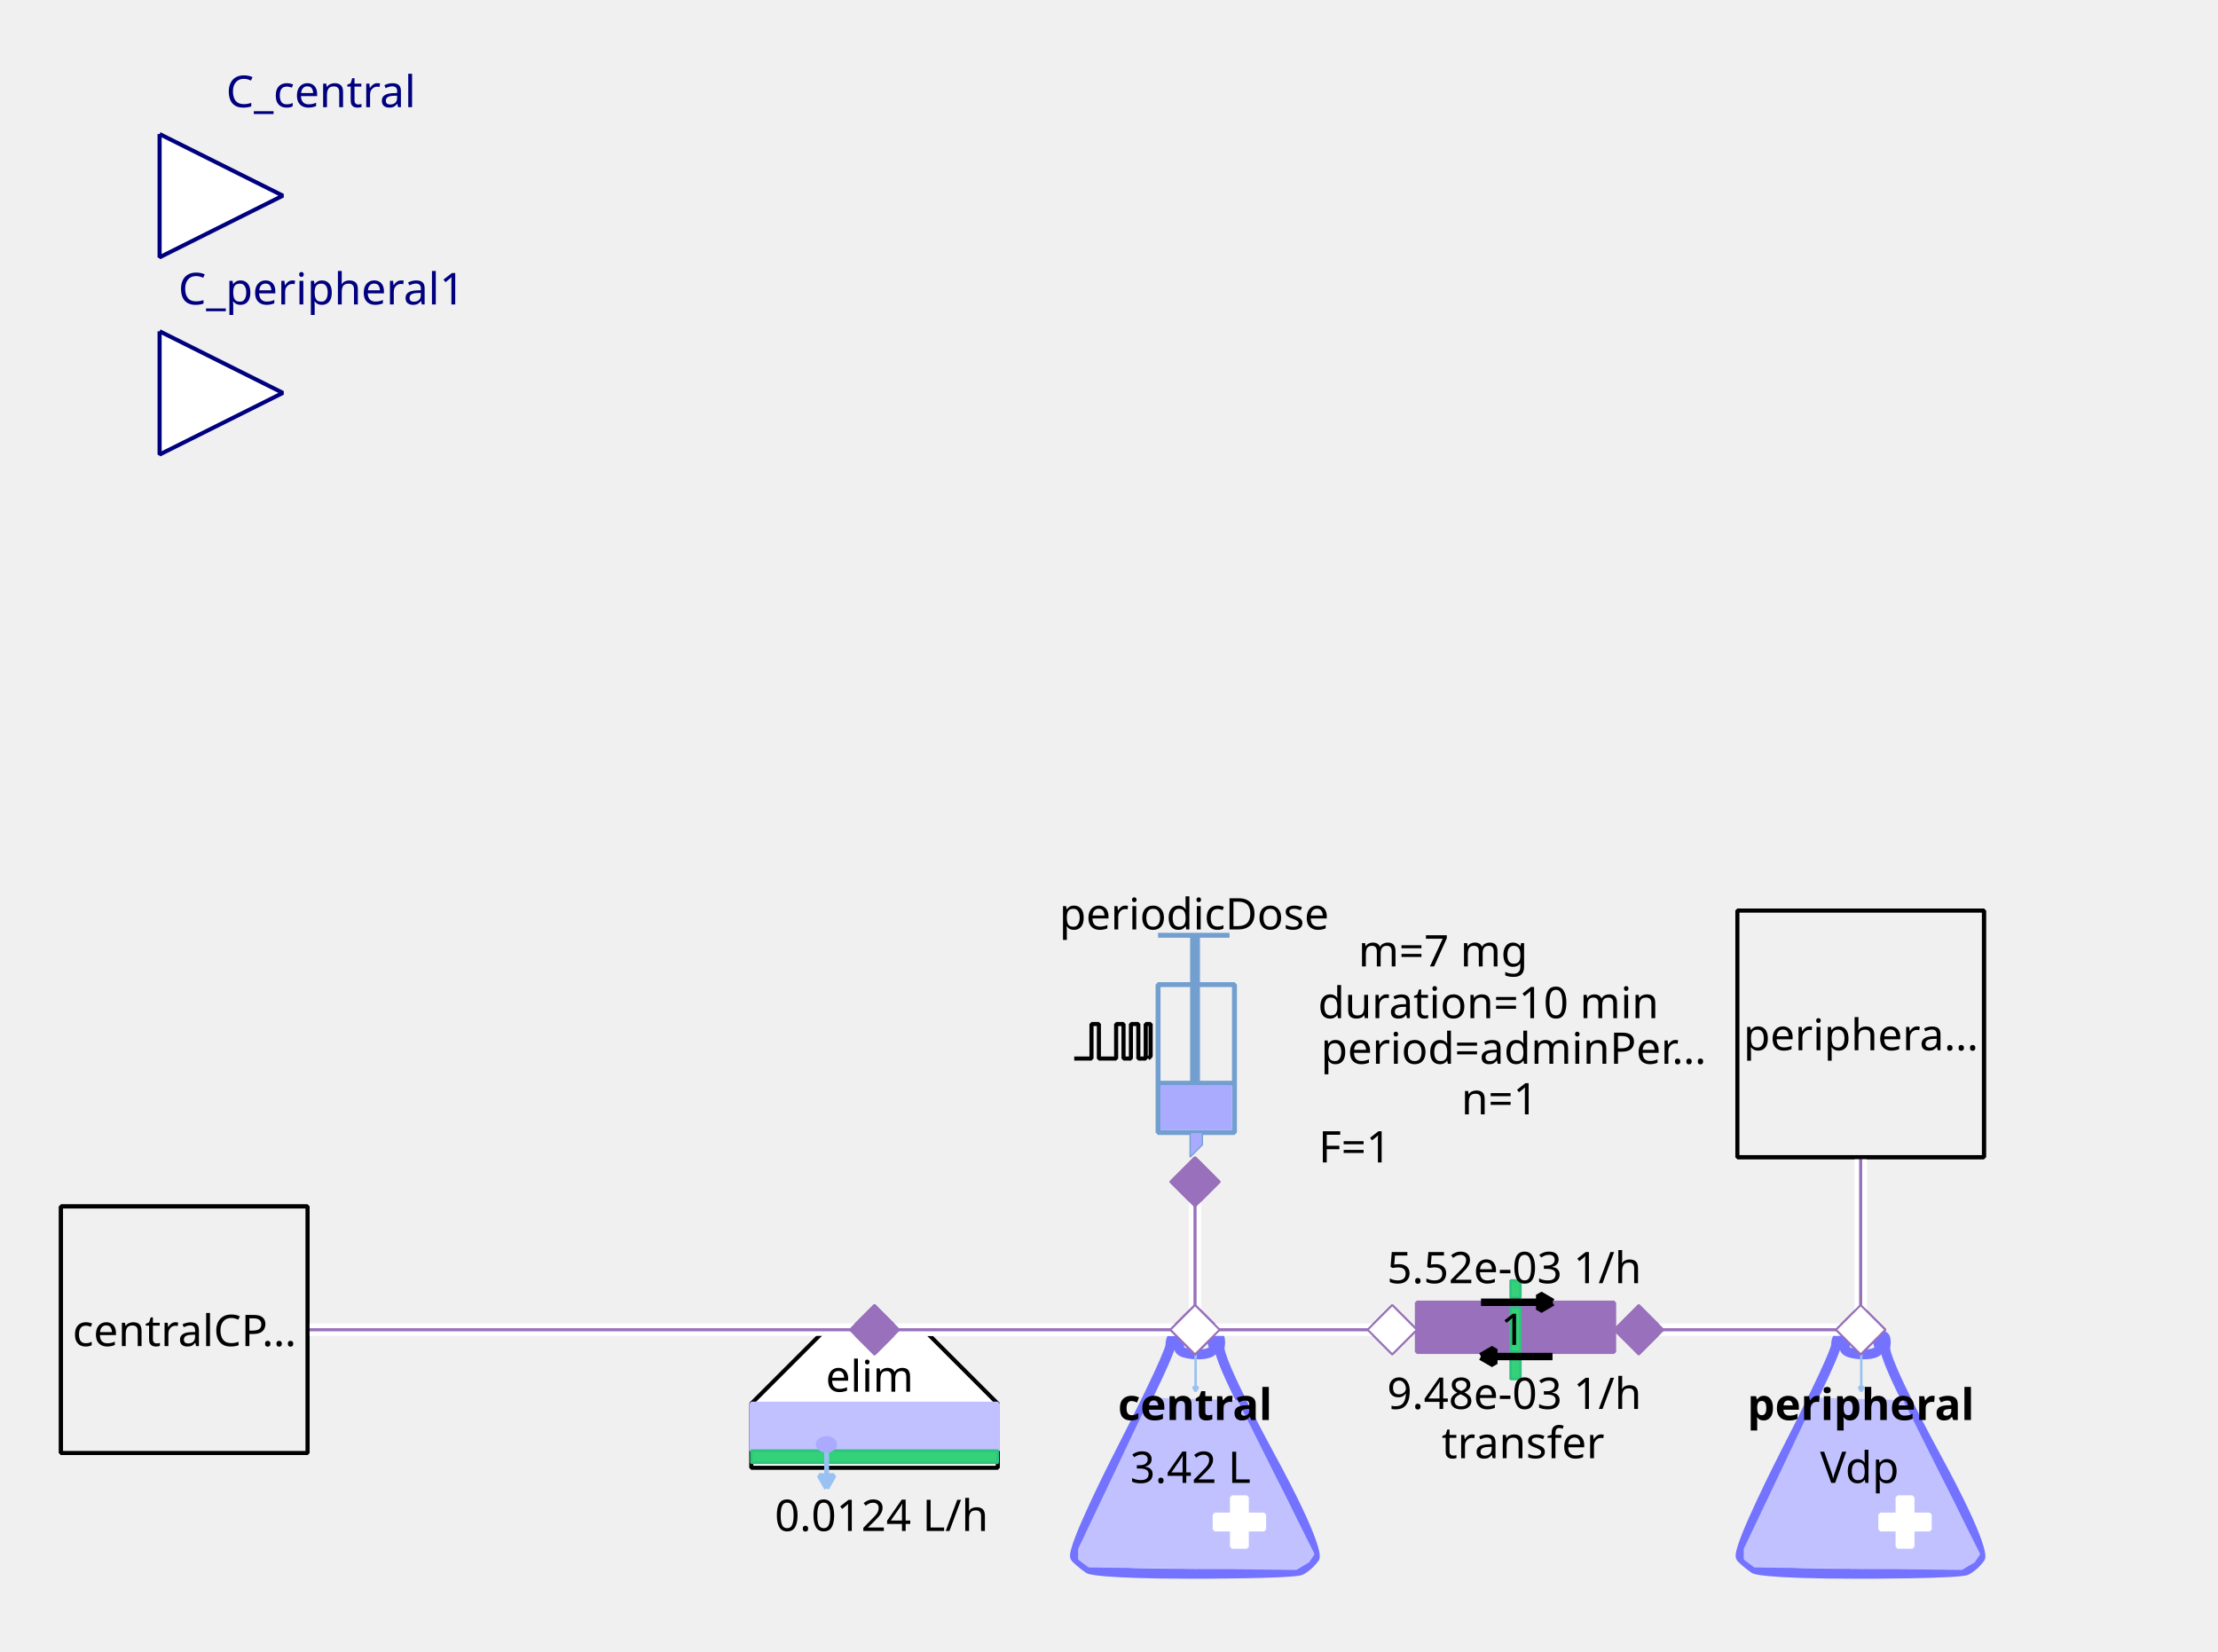
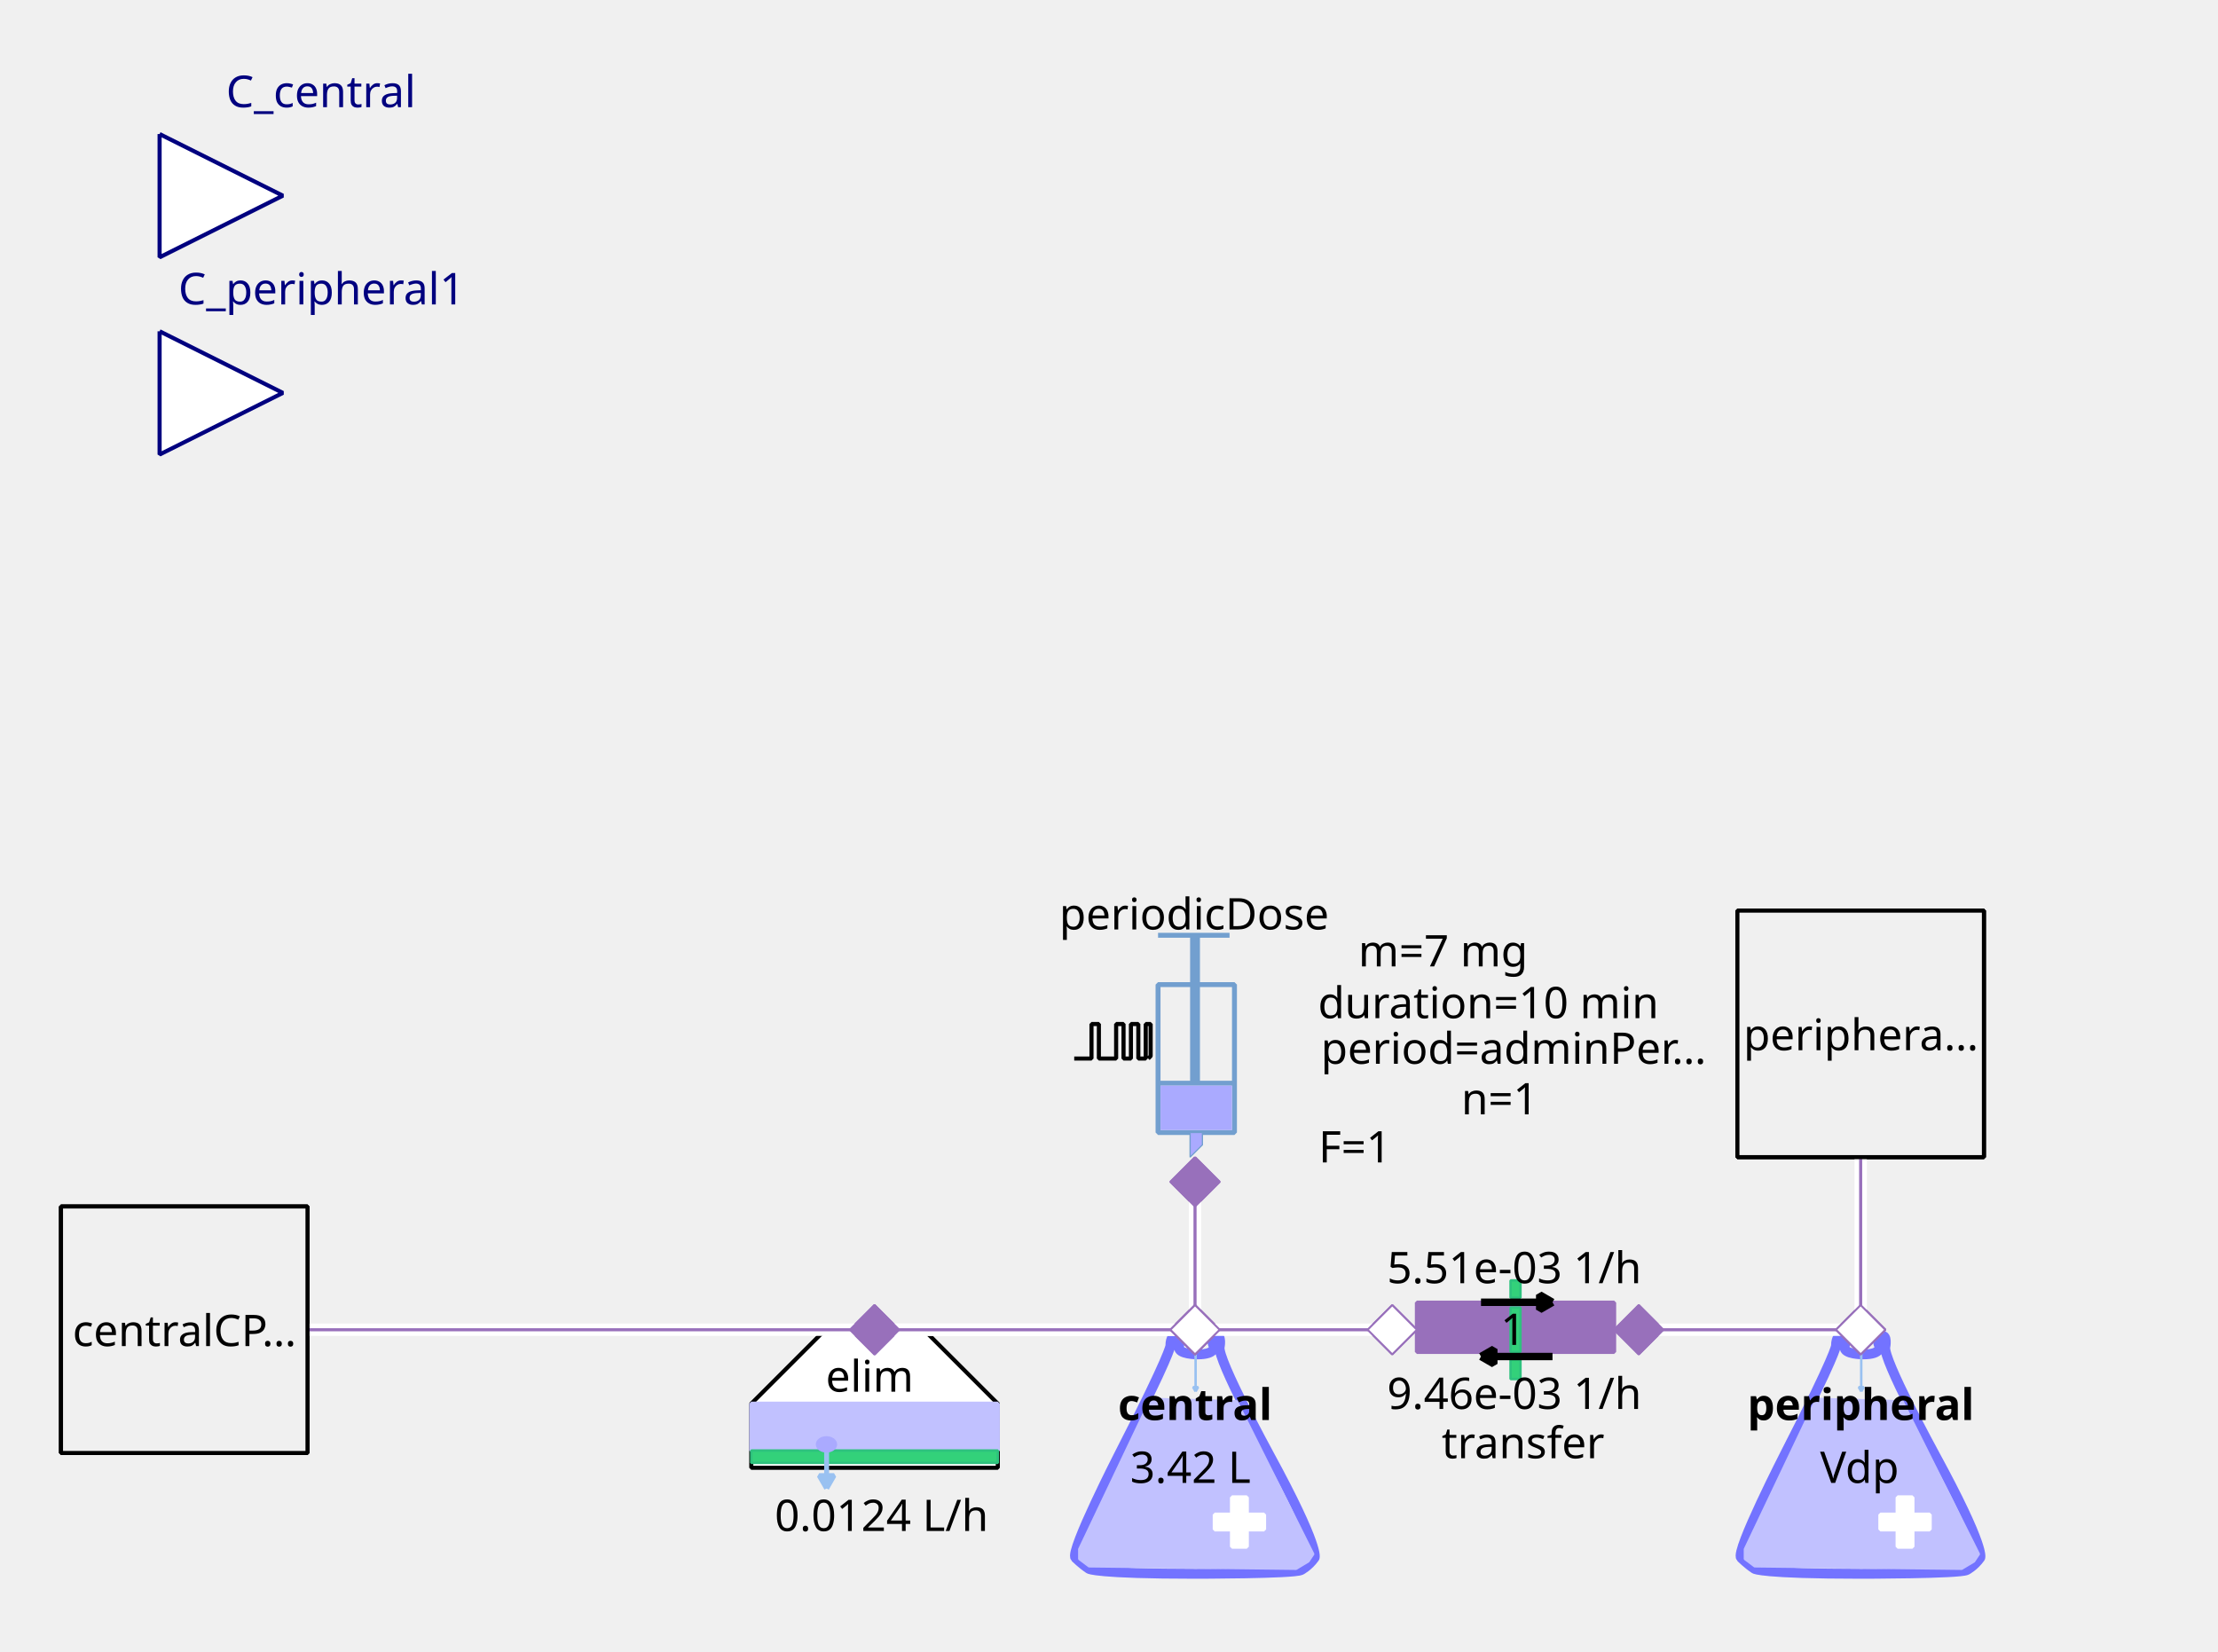
<svg xmlns="http://www.w3.org/2000/svg" width="143.581mm" height="106.892mm" viewBox="0 0 407 303" version="1.2" baseProfile="tiny">
  <defs>
</defs>
  <g fill="none" stroke="black" stroke-width="1" fill-rule="evenodd" stroke-linecap="square" stroke-linejoin="bevel">
    <g fill="none" stroke="#7373ff" stroke-opacity="1" stroke-width="8" stroke-linecap="butt" stroke-linejoin="miter" stroke-miterlimit="1" transform="matrix(0.22619,0,0,-0.22619,219.06,266.619)" font-family="Sans" font-size="10" font-weight="400" font-style="normal">
      <path vector-effect="none" fill-rule="evenodd" d="M-19,87 C-19,87 -19,80 -60,0 C-60,0 -101,-80 -96,-85 C-96,-85 -91,-90 -85,-94 C-85,-94 -79,-98 1,-98 C1,-98 81,-98 87,-95 C87,-95 93,-92 98,-85 C98,-85 103,-78 61,-1 C61,-1 19,76 21,86 C21,86 23,96 18,95 C18,95 13,94 16,87 C16,87 19,80 3,80 C3,80 -13,80 -12,86 C-12,86 -11,92 -12,94 C-12,94 -13,96 -16,95 C-16,95 -19,94 -19,87 " />
    </g>
    <g fill="#c1c1ff" fill-opacity="1" stroke="#c1c1ff" stroke-opacity="1" stroke-width="1.75" stroke-linecap="butt" stroke-linejoin="miter" stroke-miterlimit="1" transform="matrix(0.22619,0,0,-0.22619,219.06,272.5)" font-family="Sans" font-size="10" font-weight="400" font-style="normal">
      <path vector-effect="none" fill-rule="evenodd" d="M-35,70 L-93,-52 L-93,-60 L-85,-66 L83,-68 L93,-62 L97,-56 L35,68 L-35,70" />
    </g>
    <g fill="#ffffff" fill-opacity="1" stroke="#ffffff" stroke-opacity="1" stroke-width="1" stroke-linecap="butt" stroke-linejoin="miter" stroke-miterlimit="1" transform="matrix(0.22619,0,0,0.22619,227.429,279.286)" font-family="Sans" font-size="10" font-weight="400" font-style="normal">
      <rect vector-effect="non-scaling-stroke" x="-6" y="-20" width="12" height="40" />
    </g>
    <g fill="#ffffff" fill-opacity="1" stroke="#ffffff" stroke-opacity="1" stroke-width="1" stroke-linecap="butt" stroke-linejoin="miter" stroke-miterlimit="1" transform="matrix(0,0.22619,-0.22619,0,227.429,279.286)" font-family="Sans" font-size="10" font-weight="400" font-style="normal">
      <rect vector-effect="non-scaling-stroke" x="-6" y="-20" width="12" height="40" />
    </g>
    <g fill="none" stroke="#99c1f1" stroke-opacity="1" stroke-width="2" stroke-linecap="butt" stroke-linejoin="miter" stroke-miterlimit="1" transform="matrix(0.22619,0,0,-0.22619,219.392,251.697)" font-family="Sans" font-size="10" font-weight="400" font-style="normal">
      <path vector-effect="none" fill-rule="evenodd" d="M0,16 L0,-16" />
    </g>
    <g fill="#99c1f1" fill-opacity="1" stroke="#99c1f1" stroke-opacity="1" stroke-width="2" stroke-linecap="butt" stroke-linejoin="miter" stroke-miterlimit="1" transform="matrix(0.22619,0,0,-0.22619,219.392,251.697)" font-family="Sans" font-size="10" font-weight="400" font-style="normal">
      <path vector-effect="none" fill-rule="evenodd" d="M0,-16 L2,-12.536 L-2,-12.536 L0,-16" />
    </g>
    <g fill="none" stroke="#000000" stroke-opacity="1" stroke-width="1" stroke-linecap="butt" stroke-linejoin="miter" stroke-miterlimit="1" transform="matrix(1,0,0,1,219.286,257.571)" font-family="Noto Sans" font-size="8" font-weight="700" font-style="normal">
      <text fill="#000000" fill-opacity="1" stroke="none" xml:space="preserve" x="-14.141" y="3" font-family="Noto Sans" font-size="8" font-weight="700" font-style="normal">central</text>
    </g>
    <g fill="none" stroke="#000000" stroke-opacity="1" stroke-width="1" stroke-linecap="butt" stroke-linejoin="miter" stroke-miterlimit="1" transform="matrix(1,0,0,1,219.06,269.107)" font-family="Noto Sans" font-size="8" font-weight="400" font-style="normal">
      <text fill="#000000" fill-opacity="1" stroke="none" xml:space="preserve" x="-0.606" y="3" font-family="Noto Sans" font-size="8" font-weight="400" font-style="normal" text-anchor="middle">3.42 L</text>
    </g>
    <g fill="#ffffff" fill-opacity="1" stroke="#9870bb" stroke-opacity="1" stroke-width="8" stroke-linecap="butt" stroke-linejoin="miter" stroke-miterlimit="1" transform="matrix(0.0452381,0,0,-0.0452381,219.286,244)" font-family="Sans" font-size="10" font-weight="400" font-style="normal">
      <path vector-effect="none" fill-rule="evenodd" d="M-100,0 L0,100 L100,0 L0,-100 L-100,0" />
    </g>
    <g fill="#ffffff" fill-opacity="1" stroke="#000000" stroke-opacity="1" stroke-width="1" stroke-linecap="butt" stroke-linejoin="miter" stroke-miterlimit="1" transform="matrix(0.22619,0,0,-0.22619,160.476,266.619)" font-family="Sans" font-size="10" font-weight="400" font-style="normal">
      <path vector-effect="non-scaling-stroke" fill-rule="evenodd" d="M-40,100 L40,100 L100,40 L100,-12 L80,-12 L-76,-12 L-100,-12 L-100,40 L-100,40 L-40,100" />
    </g>
    <g fill="none" stroke="#000000" stroke-opacity="1" stroke-width="1" stroke-linecap="butt" stroke-linejoin="miter" stroke-miterlimit="1" transform="matrix(1,0,0,1,159.571,252.369)" font-family="Noto Sans" font-size="8" font-weight="400" font-style="normal">
      <text fill="#000000" fill-opacity="1" stroke="none" xml:space="preserve" x="-8.047" y="3" font-family="Noto Sans" font-size="8" font-weight="400" font-style="normal">elim</text>
    </g>
    <g fill="#c1c1ff" fill-opacity="1" stroke="#c1c1ff" stroke-opacity="1" stroke-width="1" stroke-linecap="butt" stroke-linejoin="miter" stroke-miterlimit="1" transform="matrix(0.22619,0,0,0.22619,160.476,261.869)" font-family="Sans" font-size="10" font-weight="400" font-style="normal">
      <rect vector-effect="non-scaling-stroke" x="-100" y="-19" width="200" height="38" />
    </g>
    <g fill="#33d17a" fill-opacity="1" stroke="#2ec27e" stroke-opacity="1" stroke-width="2" stroke-linecap="butt" stroke-linejoin="miter" stroke-miterlimit="1" transform="matrix(0.22619,0,0,0.22619,160.476,267.298)" font-family="Sans" font-size="10" font-weight="400" font-style="normal">
      <rect x="-100" y="-5" width="200" height="10" />
    </g>
    <g fill="none" stroke="#99c1f1" stroke-opacity="1" stroke-width="4" stroke-linecap="butt" stroke-linejoin="miter" stroke-miterlimit="1" transform="matrix(0.22619,0,0,-0.22619,151.683,269.496)" font-family="Sans" font-size="10" font-weight="400" font-style="normal">
      <path vector-effect="none" fill-rule="evenodd" d="M0,16 L0,-16" />
    </g>
    <g fill="#99c1f1" fill-opacity="1" stroke="#99c1f1" stroke-opacity="1" stroke-width="4" stroke-linecap="butt" stroke-linejoin="miter" stroke-miterlimit="1" transform="matrix(0.22619,0,0,-0.22619,151.683,269.496)" font-family="Sans" font-size="10" font-weight="400" font-style="normal">
      <path vector-effect="none" fill-rule="evenodd" d="M0,-16 L6,-5.608 L-6,-5.608 L0,-16" />
    </g>
    <g fill="#aaaaff" fill-opacity="1" stroke="#aaaaff" stroke-opacity="1" stroke-width="1" stroke-linecap="butt" stroke-linejoin="miter" stroke-miterlimit="1" transform="matrix(0.22619,0,0,-0.22619,151.655,265.036)" font-family="Sans" font-size="10" font-weight="400" font-style="normal">
      <path vector-effect="non-scaling-stroke" fill-rule="evenodd" d="M7,0 C7,-2.761 3.866,-5 0,-5 C-3.866,-5 -7,-2.761 -7,0 C-7,2.761 -3.866,5 0,5 C3.866,5 7,2.761 7,0 " />
    </g>
    <g fill="none" stroke="#000000" stroke-opacity="1" stroke-width="1" stroke-linecap="butt" stroke-linejoin="miter" stroke-miterlimit="1" transform="matrix(1,0,0,1,161.155,277.929)" font-family="Noto Sans" font-size="8" font-weight="400" font-style="normal">
      <text fill="#000000" fill-opacity="1" stroke="none" xml:space="preserve" x="0.613" y="3" font-family="Noto Sans" font-size="8" font-weight="400" font-style="normal" text-anchor="middle">0.0124 L/h</text>
    </g>
    <g fill="#9870bb" fill-opacity="1" stroke="#9870bb" stroke-opacity="1" stroke-width="8" stroke-linecap="butt" stroke-linejoin="miter" stroke-miterlimit="1" transform="matrix(0.0452381,0,0,-0.0452381,160.476,244)" font-family="Sans" font-size="10" font-weight="400" font-style="normal">
      <path vector-effect="none" fill-rule="evenodd" d="M-100,0 L0,100 L100,0 L0,-100 L-100,0" />
    </g>
    <g fill="none" stroke="#729fcf" stroke-opacity="1" stroke-width="4" stroke-linecap="butt" stroke-linejoin="miter" stroke-miterlimit="1" transform="matrix(0.22619,0,0,0.22619,215.214,195.595)" font-family="Sans" font-size="10" font-weight="400" font-style="normal">
      <rect x="-12" y="-66" width="62" height="120" />
    </g>
    <g fill="none" stroke="#729fcf" stroke-opacity="1" stroke-width="8" stroke-linecap="butt" stroke-linejoin="miter" stroke-miterlimit="1" transform="matrix(0.22619,0,0,-0.22619,219.286,176.369)" font-family="Sans" font-size="10" font-weight="400" font-style="normal">
      <path vector-effect="none" fill-rule="evenodd" d="M0,21 L0,-99" />
    </g>
    <g fill="none" stroke="#729fcf" stroke-opacity="1" stroke-width="4" stroke-linecap="butt" stroke-linejoin="miter" stroke-miterlimit="1" transform="matrix(0.22619,0,0,-0.22619,219.06,171.619)" font-family="Sans" font-size="10" font-weight="400" font-style="normal">
      <path vector-effect="none" fill-rule="evenodd" d="M-29,0 L29,0" />
    </g>
    <g fill="none" stroke="#729fcf" stroke-opacity="1" stroke-width="4" stroke-linecap="butt" stroke-linejoin="miter" stroke-miterlimit="1" transform="matrix(0.22619,0,0,-0.22619,219.512,198.762)" font-family="Sans" font-size="10" font-weight="400" font-style="normal">
      <path vector-effect="none" fill-rule="evenodd" d="M-31,0 L31,0" />
    </g>
    <g fill="#aaaaff" fill-opacity="1" stroke="none" transform="matrix(0.22619,0,0,0.22619,219.512,203.286)" font-family="Sans" font-size="10" font-weight="400" font-style="normal">
      <rect vector-effect="non-scaling-stroke" x="-29" y="-18" width="58" height="36" />
    </g>
    <g fill="none" stroke="#000000" stroke-opacity="1" stroke-width="1" stroke-linecap="butt" stroke-linejoin="miter" stroke-miterlimit="1" transform="matrix(1,0,0,1,219.06,167.548)" font-family="Noto Sans" font-size="8" font-weight="400" font-style="normal">
      <text fill="#000000" fill-opacity="1" stroke="none" xml:space="preserve" x="-24.688" y="3" font-family="Noto Sans" font-size="8" font-weight="400" font-style="normal">periodicDose</text>
    </g>
    <g fill="#aaaaff" fill-opacity="1" stroke="#729fcf" stroke-opacity="1" stroke-width="1" stroke-linecap="butt" stroke-linejoin="miter" stroke-miterlimit="1" transform="matrix(0.22619,0,0,-0.22619,218.833,210.071)" font-family="Sans" font-size="10" font-weight="400" font-style="normal">
      <path vector-effect="none" fill-rule="evenodd" d="M-2,10 L-2,-10 L8,0 L8,10 L-2,10" />
    </g>
    <g fill="none" stroke="#000000" stroke-opacity="1" stroke-width="1" stroke-linecap="butt" stroke-linejoin="miter" stroke-miterlimit="1" transform="matrix(1,0,0,1,277.869,174.333)" font-family="Noto Sans" font-size="8" font-weight="400" font-style="normal">
      <text fill="#000000" fill-opacity="1" stroke="none" xml:space="preserve" x="-13.073" y="3" font-family="Noto Sans" font-size="8" font-weight="400" font-style="normal" text-anchor="middle">m=7 mg</text>
    </g>
    <g fill="none" stroke="#000000" stroke-opacity="1" stroke-width="1" stroke-linecap="butt" stroke-linejoin="miter" stroke-miterlimit="1" transform="matrix(1,0,0,1,278.774,192.202)" font-family="Noto Sans" font-size="8" font-weight="400" font-style="normal">
      <text fill="#000000" fill-opacity="1" stroke="none" xml:space="preserve" x="-36.406" y="3" font-family="Noto Sans" font-size="8" font-weight="400" font-style="normal">period=adminPer…</text>
    </g>
    <g fill="none" stroke="#000000" stroke-opacity="1" stroke-width="1" stroke-linecap="butt" stroke-linejoin="miter" stroke-miterlimit="1" transform="matrix(1,0,0,1,277.869,183.833)" font-family="Noto Sans" font-size="8" font-weight="400" font-style="normal">
      <text fill="#000000" fill-opacity="1" stroke="none" xml:space="preserve" x="-4.753" y="3" font-family="Noto Sans" font-size="8" font-weight="400" font-style="normal" text-anchor="middle">duration=10 min</text>
    </g>
    <g fill="none" stroke="#000000" stroke-opacity="1" stroke-width="1" stroke-linecap="butt" stroke-linejoin="miter" stroke-miterlimit="1" transform="matrix(1,0,0,1,278.548,201.476)" font-family="Noto Sans" font-size="8" font-weight="400" font-style="normal">
      <text fill="#000000" fill-opacity="1" stroke="none" xml:space="preserve" x="-3.361" y="3" font-family="Noto Sans" font-size="8" font-weight="400" font-style="normal" text-anchor="middle">n=1</text>
    </g>
    <g fill="none" stroke="#000000" stroke-opacity="1" stroke-width="1" stroke-linecap="butt" stroke-linejoin="miter" stroke-miterlimit="1" transform="matrix(1,0,0,1,270.179,210.298)" font-family="Noto Sans" font-size="8" font-weight="400" font-style="normal">
      <text fill="#000000" fill-opacity="1" stroke="none" xml:space="preserve" x="-21.572" y="3" font-family="Noto Sans" font-size="8" font-weight="400" font-style="normal" text-anchor="middle">F=1</text>
    </g>
    <g fill="none" stroke="#000000" stroke-opacity="1" stroke-width="1" stroke-linecap="butt" stroke-linejoin="miter" stroke-miterlimit="1" transform="matrix(0.22619,0,0,-0.22619,204.131,191.118)" font-family="Sans" font-size="10" font-weight="400" font-style="normal">
      <path vector-effect="non-scaling-stroke" fill-rule="evenodd" d="M-31,-13.793 L-17,-13.793 L-17,14.207 L-11,14.207 L-11,-13.793 L3,-13.793 L3,14.207 L9,14.207 L9,-13.793 L15,-13.793 L15,14.207 L21,14.207 L21,-13.793 L27,-13.793 L27,14.207 L31,14.207 L31,-11.793 L29,-13.793" />
    </g>
    <g fill="#9870bb" fill-opacity="1" stroke="#9870bb" stroke-opacity="1" stroke-width="8" stroke-linecap="butt" stroke-linejoin="miter" stroke-miterlimit="1" transform="matrix(0,0.0452381,0.0452381,0,219.286,216.857)" font-family="Sans" font-size="10" font-weight="400" font-style="normal">
      <path vector-effect="none" fill-rule="evenodd" d="M-100,0 L0,100 L100,0 L0,-100 L-100,0" />
    </g>
    <g fill="#ffffff" fill-opacity="1" stroke="#00007f" stroke-opacity="1" stroke-width="1" stroke-linecap="butt" stroke-linejoin="miter" stroke-miterlimit="1" transform="matrix(0.22619,0,0,-0.22619,51.9048,35.9048)" font-family="Sans" font-size="10" font-weight="400" font-style="normal">
      <path vector-effect="non-scaling-stroke" fill-rule="evenodd" d="M-100,50 L0,0 L-100,-50 L-100,50" />
    </g>
    <g fill="none" stroke="#00007f" stroke-opacity="1" stroke-width="1" stroke-linecap="butt" stroke-linejoin="miter" stroke-miterlimit="1" transform="matrix(1,0,0,1,51.9048,-2.54762)" font-family="Noto Sans" font-size="8.078" font-weight="400" font-style="normal">
      <text fill="#00007f" fill-opacity="1" stroke="none" xml:space="preserve" x="-10.422" y="22.219" font-family="Noto Sans" font-size="8.078" font-weight="400" font-style="normal">C_central</text>
    </g>
    <g fill="#f0f0f0" fill-opacity="1" stroke="#000000" stroke-opacity="1" stroke-width="1" stroke-linecap="butt" stroke-linejoin="miter" stroke-miterlimit="1" transform="matrix(0.22619,0,0,-0.22619,33.8095,244)" font-family="Sans" font-size="10" font-weight="400" font-style="normal">
      <rect vector-effect="non-scaling-stroke" x="-100" y="-100" width="200" height="200" />
    </g>
    <g fill="none" stroke="#000000" stroke-opacity="1" stroke-width="1" stroke-linecap="butt" stroke-linejoin="miter" stroke-miterlimit="1" transform="matrix(1,0,0,1,33.8095,244)" font-family="Noto Sans" font-size="8" font-weight="400" font-style="normal">
      <text fill="#000000" fill-opacity="1" stroke="none" xml:space="preserve" x="-20.484" y="3" font-family="Noto Sans" font-size="8" font-weight="400" font-style="normal">centralCP…</text>
    </g>
    <g fill="#9870bb" fill-opacity="1" stroke="#9870bb" stroke-opacity="1" stroke-width="1" stroke-linecap="butt" stroke-linejoin="miter" stroke-miterlimit="1" transform="matrix(-0.22619,0,0,-0.22619,278.095,243.548)" font-family="Sans" font-size="10" font-weight="400" font-style="normal">
      <rect vector-effect="non-scaling-stroke" x="-80" y="-20" width="160" height="40" />
    </g>
    <g fill="#33d17a" fill-opacity="1" stroke="#2ec27e" stroke-opacity="1" stroke-width="2" stroke-linecap="butt" stroke-linejoin="miter" stroke-miterlimit="1" transform="matrix(0,-0.22619,0.22619,0,278.095,244)" font-family="Sans" font-size="10" font-weight="400" font-style="normal">
      <rect x="-18" y="-4" width="36" height="8" />
    </g>
    <g fill="none" stroke="#000000" stroke-opacity="1" stroke-width="1" stroke-linecap="butt" stroke-linejoin="miter" stroke-miterlimit="1" transform="matrix(1,0,0,1,279.452,264.583)" font-family="Noto Sans" font-size="8" font-weight="400" font-style="normal">
      <text fill="#000000" fill-opacity="1" stroke="none" xml:space="preserve" x="-14.906" y="3" font-family="Noto Sans" font-size="8" font-weight="400" font-style="normal">transfer</text>
    </g>
    <g fill="#33d17a" fill-opacity="1" stroke="#2ec27e" stroke-opacity="1" stroke-width="2" stroke-linecap="butt" stroke-linejoin="miter" stroke-miterlimit="1" transform="matrix(0,-0.22619,0.22619,0,278.095,236.536)" font-family="Sans" font-size="10" font-weight="400" font-style="normal">
      <rect x="-7" y="-4" width="14" height="8" />
    </g>
    <g fill="#33d17a" fill-opacity="1" stroke="#2ec27e" stroke-opacity="1" stroke-width="2" stroke-linecap="butt" stroke-linejoin="miter" stroke-miterlimit="1" transform="matrix(0,-0.22619,0.22619,0,278.095,251.238)" font-family="Sans" font-size="10" font-weight="400" font-style="normal">
      <rect x="-8" y="-4" width="16" height="8" />
    </g>
    <g fill="none" stroke="#000000" stroke-opacity="1" stroke-width="1" stroke-linecap="butt" stroke-linejoin="miter" stroke-miterlimit="1" transform="matrix(1,0,0,1,274.024,246.94)" font-family="Noto Sans" font-size="8" font-weight="400" font-style="normal">
      <text fill="#000000" fill-opacity="1" stroke="none" xml:space="preserve" x="1.328" y="-0.156" font-family="Noto Sans" font-size="8" font-weight="400" font-style="normal">1</text>
    </g>
    <g fill="none" stroke="#000000" stroke-opacity="1" stroke-width="1" stroke-linecap="butt" stroke-linejoin="miter" stroke-miterlimit="1" transform="matrix(1,0,0,1,278.321,232.464)" font-family="Noto Sans" font-size="8" font-weight="400" font-style="normal">
-       <text fill="#000000" fill-opacity="1" stroke="none" xml:space="preserve" x="-0.447" y="3" font-family="Noto Sans" font-size="8" font-weight="400" font-style="normal" text-anchor="middle">5.52e-03 1/h</text>
+       <text fill="#000000" fill-opacity="1" stroke="none" xml:space="preserve" x="-0.447" y="3" font-family="Noto Sans" font-size="8" font-weight="400" font-style="normal" text-anchor="middle">5.51e-03 1/h</text>
    </g>
    <g fill="none" stroke="#000000" stroke-opacity="1" stroke-width="1" stroke-linecap="butt" stroke-linejoin="miter" stroke-miterlimit="1" transform="matrix(1,0,0,1,278.321,255.536)" font-family="Noto Sans" font-size="8" font-weight="400" font-style="normal">
-       <text fill="#000000" fill-opacity="1" stroke="none" xml:space="preserve" x="-0.447" y="3" font-family="Noto Sans" font-size="8" font-weight="400" font-style="normal" text-anchor="middle">9.48e-03 1/h</text>
+       <text fill="#000000" fill-opacity="1" stroke="none" xml:space="preserve" x="-0.447" y="3" font-family="Noto Sans" font-size="8" font-weight="400" font-style="normal" text-anchor="middle">9.46e-03 1/h</text>
    </g>
    <g fill="#000000" fill-opacity="1" stroke="#000000" stroke-opacity="1" stroke-width="6" stroke-linecap="butt" stroke-linejoin="miter" stroke-miterlimit="1" transform="matrix(0,-0.22619,-0.22619,0,276.738,248.911)" font-family="Sans" font-size="10" font-weight="400" font-style="normal">
      <path vector-effect="none" fill-rule="evenodd" d="M0,22 L-6,11.608 L6,11.608 L0,22" />
    </g>
    <g fill="none" stroke="#000000" stroke-opacity="1" stroke-width="6" stroke-linecap="butt" stroke-linejoin="miter" stroke-miterlimit="1" transform="matrix(0,-0.22619,-0.22619,0,276.738,248.911)" font-family="Sans" font-size="10" font-weight="400" font-style="normal">
      <path vector-effect="none" fill-rule="evenodd" d="M0,22 L0,-36" />
    </g>
    <g fill="#000000" fill-opacity="1" stroke="#000000" stroke-opacity="1" stroke-width="6" stroke-linecap="butt" stroke-linejoin="miter" stroke-miterlimit="1" transform="matrix(0,0.22619,0.22619,0,279.905,238.958)" font-family="Sans" font-size="10" font-weight="400" font-style="normal">
      <path vector-effect="none" fill-rule="evenodd" d="M0,22 L-6,11.608 L6,11.608 L0,22" />
    </g>
    <g fill="none" stroke="#000000" stroke-opacity="1" stroke-width="6" stroke-linecap="butt" stroke-linejoin="miter" stroke-miterlimit="1" transform="matrix(0,0.22619,0.22619,0,279.905,238.958)" font-family="Sans" font-size="10" font-weight="400" font-style="normal">
      <path vector-effect="none" fill-rule="evenodd" d="M0,22 L0,-36" />
    </g>
    <g fill="#ffffff" fill-opacity="1" stroke="#9870bb" stroke-opacity="1" stroke-width="8" stroke-linecap="butt" stroke-linejoin="miter" stroke-miterlimit="1" transform="matrix(-0.0452381,0,0,0.0452381,255.476,244)" font-family="Sans" font-size="10" font-weight="400" font-style="normal">
      <path vector-effect="none" fill-rule="evenodd" d="M-100,0 L0,100 L100,0 L0,-100 L-100,0" />
    </g>
    <g fill="#9870bb" fill-opacity="1" stroke="#9870bb" stroke-opacity="1" stroke-width="8" stroke-linecap="butt" stroke-linejoin="miter" stroke-miterlimit="1" transform="matrix(-0.0452381,0,0,0.0452381,300.714,244)" font-family="Sans" font-size="10" font-weight="400" font-style="normal">
      <path vector-effect="none" fill-rule="evenodd" d="M-100,0 L0,100 L100,0 L0,-100 L-100,0" />
    </g>
    <g fill="none" stroke="#7373ff" stroke-opacity="1" stroke-width="8" stroke-linecap="butt" stroke-linejoin="miter" stroke-miterlimit="1" transform="matrix(0.22619,0,0,-0.22619,341.202,266.619)" font-family="Sans" font-size="10" font-weight="400" font-style="normal">
      <path vector-effect="none" fill-rule="evenodd" d="M-19,87 C-19,87 -19,80 -60,0 C-60,0 -101,-80 -96,-85 C-96,-85 -91,-90 -85,-94 C-85,-94 -79,-98 1,-98 C1,-98 81,-98 87,-95 C87,-95 93,-92 98,-85 C98,-85 103,-78 61,-1 C61,-1 19,76 21,86 C21,86 23,96 18,95 C18,95 13,94 16,87 C16,87 19,80 3,80 C3,80 -13,80 -12,86 C-12,86 -11,92 -12,94 C-12,94 -13,96 -16,95 C-16,95 -19,94 -19,87 " />
    </g>
    <g fill="#c1c1ff" fill-opacity="1" stroke="#c1c1ff" stroke-opacity="1" stroke-width="1.75" stroke-linecap="butt" stroke-linejoin="miter" stroke-miterlimit="1" transform="matrix(0.22619,0,0,-0.22619,341.202,272.5)" font-family="Sans" font-size="10" font-weight="400" font-style="normal">
      <path vector-effect="none" fill-rule="evenodd" d="M-35,70 L-93,-52 L-93,-60 L-85,-66 L83,-68 L93,-62 L97,-56 L35,68 L-35,70" />
    </g>
    <g fill="#ffffff" fill-opacity="1" stroke="#ffffff" stroke-opacity="1" stroke-width="1" stroke-linecap="butt" stroke-linejoin="miter" stroke-miterlimit="1" transform="matrix(0.22619,0,0,0.22619,349.571,279.286)" font-family="Sans" font-size="10" font-weight="400" font-style="normal">
      <rect vector-effect="non-scaling-stroke" x="-6" y="-20" width="12" height="40" />
    </g>
    <g fill="#ffffff" fill-opacity="1" stroke="#ffffff" stroke-opacity="1" stroke-width="1" stroke-linecap="butt" stroke-linejoin="miter" stroke-miterlimit="1" transform="matrix(0,0.22619,-0.22619,0,349.571,279.286)" font-family="Sans" font-size="10" font-weight="400" font-style="normal">
      <rect vector-effect="non-scaling-stroke" x="-6" y="-20" width="12" height="40" />
    </g>
    <g fill="none" stroke="#99c1f1" stroke-opacity="1" stroke-width="2" stroke-linecap="butt" stroke-linejoin="miter" stroke-miterlimit="1" transform="matrix(0.22619,0,0,-0.22619,341.535,251.697)" font-family="Sans" font-size="10" font-weight="400" font-style="normal">
      <path vector-effect="none" fill-rule="evenodd" d="M0,16 L0,-16" />
    </g>
    <g fill="#99c1f1" fill-opacity="1" stroke="#99c1f1" stroke-opacity="1" stroke-width="2" stroke-linecap="butt" stroke-linejoin="miter" stroke-miterlimit="1" transform="matrix(0.22619,0,0,-0.22619,341.535,251.697)" font-family="Sans" font-size="10" font-weight="400" font-style="normal">
      <path vector-effect="none" fill-rule="evenodd" d="M0,-16 L2,-12.536 L-2,-12.536 L0,-16" />
    </g>
    <g fill="none" stroke="#000000" stroke-opacity="1" stroke-width="1" stroke-linecap="butt" stroke-linejoin="miter" stroke-miterlimit="1" transform="matrix(1,0,0,1,341.429,257.571)" font-family="Noto Sans" font-size="8" font-weight="700" font-style="normal">
      <text fill="#000000" fill-opacity="1" stroke="none" xml:space="preserve" x="-20.797" y="3" font-family="Noto Sans" font-size="8" font-weight="700" font-style="normal">peripheral</text>
    </g>
    <g fill="none" stroke="#000000" stroke-opacity="1" stroke-width="1" stroke-linecap="butt" stroke-linejoin="miter" stroke-miterlimit="1" transform="matrix(1,0,0,1,341.202,269.107)" font-family="Noto Sans" font-size="8" font-weight="400" font-style="normal">
      <text fill="#000000" fill-opacity="1" stroke="none" xml:space="preserve" x="-7.219" y="3" font-family="Noto Sans" font-size="8" font-weight="400" font-style="normal">Vdp</text>
    </g>
    <g fill="#ffffff" fill-opacity="1" stroke="#9870bb" stroke-opacity="1" stroke-width="8" stroke-linecap="butt" stroke-linejoin="miter" stroke-miterlimit="1" transform="matrix(0.0452381,0,0,-0.0452381,341.429,244)" font-family="Sans" font-size="10" font-weight="400" font-style="normal">
      <path vector-effect="none" fill-rule="evenodd" d="M-100,0 L0,100 L100,0 L0,-100 L-100,0" />
    </g>
    <g fill="#f0f0f0" fill-opacity="1" stroke="#000000" stroke-opacity="1" stroke-width="1" stroke-linecap="butt" stroke-linejoin="miter" stroke-miterlimit="1" transform="matrix(0.22619,0,0,-0.22619,341.429,189.714)" font-family="Sans" font-size="10" font-weight="400" font-style="normal">
      <rect vector-effect="non-scaling-stroke" x="-100" y="-100" width="200" height="200" />
    </g>
    <g fill="none" stroke="#000000" stroke-opacity="1" stroke-width="1" stroke-linecap="butt" stroke-linejoin="miter" stroke-miterlimit="1" transform="matrix(1,0,0,1,341.429,189.714)" font-family="Noto Sans" font-size="8" font-weight="400" font-style="normal">
      <text fill="#000000" fill-opacity="1" stroke="none" xml:space="preserve" x="-21.516" y="3" font-family="Noto Sans" font-size="8" font-weight="400" font-style="normal">periphera…</text>
    </g>
    <g fill="#ffffff" fill-opacity="1" stroke="#00007f" stroke-opacity="1" stroke-width="1" stroke-linecap="butt" stroke-linejoin="miter" stroke-miterlimit="1" transform="matrix(0.22619,0,0,-0.22619,51.9048,72.0952)" font-family="Sans" font-size="10" font-weight="400" font-style="normal">
      <path vector-effect="non-scaling-stroke" fill-rule="evenodd" d="M-100,50 L0,0 L-100,-50 L-100,50" />
    </g>
    <g fill="none" stroke="#00007f" stroke-opacity="1" stroke-width="1" stroke-linecap="butt" stroke-linejoin="miter" stroke-miterlimit="1" transform="matrix(1,0,0,1,51.9048,33.6429)" font-family="Noto Sans" font-size="8.078" font-weight="400" font-style="normal">
      <text fill="#00007f" fill-opacity="1" stroke="none" xml:space="preserve" x="-19.188" y="22.219" font-family="Noto Sans" font-size="8.078" font-weight="400" font-style="normal">C_peripheral1</text>
    </g>
    <g fill="#ffffff" fill-opacity="1" stroke="none" transform="matrix(2.2619,0,0,-2.2619,260,244)" font-family="Sans" font-size="10" font-weight="400" font-style="normal">
      <path vector-effect="none" fill-rule="nonzero" d="M-18,0.5 L-44,0.5 L-44.5,0.5 L-44.5,-0.5 L-44,-0.5 L-18,-0.5 L-17.5,-0.5 L-17.5,0.5 L-18,0.5" />
    </g>
    <g fill="none" stroke="#9870bb" stroke-opacity="1" stroke-width="0.25" stroke-linecap="butt" stroke-linejoin="miter" stroke-miterlimit="1" transform="matrix(2.2619,0,0,-2.2619,260,244)" font-family="Sans" font-size="10" font-weight="400" font-style="normal">
      <path vector-effect="none" fill-rule="evenodd" d="M-18,0 L-44,0" />
    </g>
    <g fill="#9870bb" fill-opacity="1" stroke="#9870bb" stroke-opacity="1" stroke-width="8" stroke-linecap="butt" stroke-linejoin="miter" stroke-miterlimit="1" transform="matrix(0.0452381,0,0,-0.0452381,160.476,244)" font-family="Sans" font-size="10" font-weight="400" font-style="normal">
      <path vector-effect="none" fill-rule="evenodd" d="M-100,0 L0,100 L100,0 L0,-100 L-100,0" />
    </g>
    <g fill="#ffffff" fill-opacity="1" stroke="#9870bb" stroke-opacity="1" stroke-width="8" stroke-linecap="butt" stroke-linejoin="miter" stroke-miterlimit="1" transform="matrix(0.0452381,0,0,-0.0452381,219.286,244)" font-family="Sans" font-size="10" font-weight="400" font-style="normal">
      <path vector-effect="none" fill-rule="evenodd" d="M-100,0 L0,100 L100,0 L0,-100 L-100,0" />
    </g>
    <g fill="#ffffff" fill-opacity="1" stroke="none" transform="matrix(2.2619,0,0,-2.2619,260,244)" font-family="Sans" font-size="10" font-weight="400" font-style="normal">
      <path vector-effect="none" fill-rule="nonzero" d="M-18.5,12 L-18.5,0 L-18.5,-0.5 L-17.5,-0.5 L-17.5,0 L-17.5,12 L-17.5,12.5 L-18.5,12.5 L-18.5,12" />
    </g>
    <g fill="none" stroke="#9870bb" stroke-opacity="1" stroke-width="0.25" stroke-linecap="butt" stroke-linejoin="miter" stroke-miterlimit="1" transform="matrix(2.2619,0,0,-2.2619,260,244)" font-family="Sans" font-size="10" font-weight="400" font-style="normal">
      <path vector-effect="none" fill-rule="evenodd" d="M-18,12 L-18,0" />
    </g>
    <g fill="#9870bb" fill-opacity="1" stroke="#9870bb" stroke-opacity="1" stroke-width="8" stroke-linecap="butt" stroke-linejoin="miter" stroke-miterlimit="1" transform="matrix(0,0.0452381,0.0452381,0,219.286,216.857)" font-family="Sans" font-size="10" font-weight="400" font-style="normal">
      <path vector-effect="none" fill-rule="evenodd" d="M-100,0 L0,100 L100,0 L0,-100 L-100,0" />
    </g>
    <g fill="#ffffff" fill-opacity="1" stroke="#9870bb" stroke-opacity="1" stroke-width="8" stroke-linecap="butt" stroke-linejoin="miter" stroke-miterlimit="1" transform="matrix(0.0452381,0,0,-0.0452381,219.286,244)" font-family="Sans" font-size="10" font-weight="400" font-style="normal">
      <path vector-effect="none" fill-rule="evenodd" d="M-100,0 L0,100 L100,0 L0,-100 L-100,0" />
    </g>
    <g fill="#ffffff" fill-opacity="1" stroke="none" transform="matrix(2.2619,0,0,-2.2619,260,244)" font-family="Sans" font-size="10" font-weight="400" font-style="normal">
      <path vector-effect="none" fill-rule="nonzero" d="M-18,0.5 L-100,0.5 L-100.5,0.5 L-100.5,-0.5 L-100,-0.5 L-18,-0.5 L-17.5,-0.5 L-17.5,0.5 L-18,0.5" />
    </g>
    <g fill="none" stroke="#9870bb" stroke-opacity="1" stroke-width="0.25" stroke-linecap="butt" stroke-linejoin="miter" stroke-miterlimit="1" transform="matrix(2.2619,0,0,-2.2619,260,244)" font-family="Sans" font-size="10" font-weight="400" font-style="normal">
      <path vector-effect="none" fill-rule="evenodd" d="M-18,0 L-100,0" />
    </g>
    <g fill="#f0f0f0" fill-opacity="1" stroke="#000000" stroke-opacity="1" stroke-width="1" stroke-linecap="butt" stroke-linejoin="miter" stroke-miterlimit="1" transform="matrix(0.22619,0,0,-0.22619,33.8095,244)" font-family="Sans" font-size="10" font-weight="400" font-style="normal">
      <rect vector-effect="non-scaling-stroke" x="-100" y="-100" width="200" height="200" />
    </g>
    <g fill="none" stroke="#000000" stroke-opacity="1" stroke-width="1" stroke-linecap="butt" stroke-linejoin="miter" stroke-miterlimit="1" transform="matrix(1,0,0,1,33.8095,244)" font-family="Noto Sans" font-size="8" font-weight="400" font-style="normal">
      <text fill="#000000" fill-opacity="1" stroke="none" xml:space="preserve" x="-20.484" y="3" font-family="Noto Sans" font-size="8" font-weight="400" font-style="normal">centralCP…</text>
    </g>
    <g fill="#9870bb" fill-opacity="1" stroke="#9870bb" stroke-opacity="1" stroke-width="8" stroke-linecap="butt" stroke-linejoin="miter" stroke-miterlimit="1" transform="matrix(0.0452381,0,0,-0.0452381,160.476,244)" font-family="Sans" font-size="10" font-weight="400" font-style="normal">
      <path vector-effect="none" fill-rule="evenodd" d="M-100,0 L0,100 L100,0 L0,-100 L-100,0" />
    </g>
    <g fill="#ffffff" fill-opacity="1" stroke="#9870bb" stroke-opacity="1" stroke-width="8" stroke-linecap="butt" stroke-linejoin="miter" stroke-miterlimit="1" transform="matrix(0.0452381,0,0,-0.0452381,219.286,244)" font-family="Sans" font-size="10" font-weight="400" font-style="normal">
      <path vector-effect="none" fill-rule="evenodd" d="M-100,0 L0,100 L100,0 L0,-100 L-100,0" />
    </g>
    <g fill="#ffffff" fill-opacity="1" stroke="none" transform="matrix(2.2619,0,0,-2.2619,260,244)" font-family="Sans" font-size="10" font-weight="400" font-style="normal">
      <path vector-effect="none" fill-rule="nonzero" d="M-2,0.5 L-18,0.5 L-18.5,0.5 L-18.5,-0.5 L-18,-0.5 L-2,-0.5 L-1.5,-0.5 L-1.5,0.5 L-2,0.5" />
    </g>
    <g fill="none" stroke="#9870bb" stroke-opacity="1" stroke-width="0.25" stroke-linecap="butt" stroke-linejoin="miter" stroke-miterlimit="1" transform="matrix(2.2619,0,0,-2.2619,260,244)" font-family="Sans" font-size="10" font-weight="400" font-style="normal">
      <path vector-effect="none" fill-rule="evenodd" d="M-2,0 L-18,0" />
    </g>
    <g fill="#ffffff" fill-opacity="1" stroke="#9870bb" stroke-opacity="1" stroke-width="8" stroke-linecap="butt" stroke-linejoin="miter" stroke-miterlimit="1" transform="matrix(-0.0452381,0,0,0.0452381,255.476,244)" font-family="Sans" font-size="10" font-weight="400" font-style="normal">
      <path vector-effect="none" fill-rule="evenodd" d="M-100,0 L0,100 L100,0 L0,-100 L-100,0" />
    </g>
    <g fill="#ffffff" fill-opacity="1" stroke="#9870bb" stroke-opacity="1" stroke-width="8" stroke-linecap="butt" stroke-linejoin="miter" stroke-miterlimit="1" transform="matrix(0.0452381,0,0,-0.0452381,219.286,244)" font-family="Sans" font-size="10" font-weight="400" font-style="normal">
      <path vector-effect="none" fill-rule="evenodd" d="M-100,0 L0,100 L100,0 L0,-100 L-100,0" />
    </g>
    <g fill="#ffffff" fill-opacity="1" stroke="none" transform="matrix(2.2619,0,0,-2.2619,260,244)" font-family="Sans" font-size="10" font-weight="400" font-style="normal">
      <path vector-effect="none" fill-rule="nonzero" d="M18,-0.5 L36,-0.5 L36.5,-0.5 L36.5,0.5 L36,0.5 L18,0.5 L17.5,0.5 L17.5,-0.5 L18,-0.5" />
    </g>
    <g fill="none" stroke="#9870bb" stroke-opacity="1" stroke-width="0.25" stroke-linecap="butt" stroke-linejoin="miter" stroke-miterlimit="1" transform="matrix(2.2619,0,0,-2.2619,260,244)" font-family="Sans" font-size="10" font-weight="400" font-style="normal">
      <path vector-effect="none" fill-rule="evenodd" d="M18,0 L36,0" />
    </g>
    <g fill="#ffffff" fill-opacity="1" stroke="#9870bb" stroke-opacity="1" stroke-width="8" stroke-linecap="butt" stroke-linejoin="miter" stroke-miterlimit="1" transform="matrix(0.0452381,0,0,-0.0452381,341.429,244)" font-family="Sans" font-size="10" font-weight="400" font-style="normal">
      <path vector-effect="none" fill-rule="evenodd" d="M-100,0 L0,100 L100,0 L0,-100 L-100,0" />
    </g>
    <g fill="#9870bb" fill-opacity="1" stroke="#9870bb" stroke-opacity="1" stroke-width="8" stroke-linecap="butt" stroke-linejoin="miter" stroke-miterlimit="1" transform="matrix(-0.0452381,0,0,0.0452381,300.714,244)" font-family="Sans" font-size="10" font-weight="400" font-style="normal">
      <path vector-effect="none" fill-rule="evenodd" d="M-100,0 L0,100 L100,0 L0,-100 L-100,0" />
    </g>
    <g fill="#ffffff" fill-opacity="1" stroke="none" transform="matrix(2.2619,0,0,-2.2619,260,244)" font-family="Sans" font-size="10" font-weight="400" font-style="normal">
      <path vector-effect="none" fill-rule="nonzero" d="M36.5,0 L36.5,24 L36.5,24.5 L35.5,24.5 L35.5,24 L35.5,0 L35.5,-0.5 L36.5,-0.5 L36.5,0" />
    </g>
    <g fill="none" stroke="#9870bb" stroke-opacity="1" stroke-width="0.25" stroke-linecap="butt" stroke-linejoin="miter" stroke-miterlimit="1" transform="matrix(2.2619,0,0,-2.2619,260,244)" font-family="Sans" font-size="10" font-weight="400" font-style="normal">
      <path vector-effect="none" fill-rule="evenodd" d="M36,0 L36,24" />
    </g>
    <g fill="#f0f0f0" fill-opacity="1" stroke="#000000" stroke-opacity="1" stroke-width="1" stroke-linecap="butt" stroke-linejoin="miter" stroke-miterlimit="1" transform="matrix(0.22619,0,0,-0.22619,341.429,189.714)" font-family="Sans" font-size="10" font-weight="400" font-style="normal">
      <rect vector-effect="non-scaling-stroke" x="-100" y="-100" width="200" height="200" />
    </g>
    <g fill="none" stroke="#000000" stroke-opacity="1" stroke-width="1" stroke-linecap="butt" stroke-linejoin="miter" stroke-miterlimit="1" transform="matrix(1,0,0,1,341.429,189.714)" font-family="Noto Sans" font-size="8" font-weight="400" font-style="normal">
      <text fill="#000000" fill-opacity="1" stroke="none" xml:space="preserve" x="-21.516" y="3" font-family="Noto Sans" font-size="8" font-weight="400" font-style="normal">periphera…</text>
    </g>
    <g fill="#ffffff" fill-opacity="1" stroke="#9870bb" stroke-opacity="1" stroke-width="8" stroke-linecap="butt" stroke-linejoin="miter" stroke-miterlimit="1" transform="matrix(0.0452381,0,0,-0.0452381,341.429,244)" font-family="Sans" font-size="10" font-weight="400" font-style="normal">
      <path vector-effect="none" fill-rule="evenodd" d="M-100,0 L0,100 L100,0 L0,-100 L-100,0" />
    </g>
    <g fill="none" stroke="#000000" stroke-opacity="0" stroke-width="2" stroke-linecap="square" stroke-linejoin="bevel" transform="matrix(2.2619,0,0,-2.2619,219.286,266.619)" font-family="Sans" font-size="10" font-weight="400" font-style="normal">
      <polyline fill="none" vector-effect="non-scaling-stroke" points="-1,0 1,0 " />
      <polyline fill="none" vector-effect="non-scaling-stroke" points="0,-1 0,1 " />
    </g>
    <g fill="none" stroke="#000000" stroke-opacity="0" stroke-width="2" stroke-linecap="square" stroke-linejoin="bevel" transform="matrix(2.2619,0,0,-2.2619,160.476,266.619)" font-family="Sans" font-size="10" font-weight="400" font-style="normal">
      <polyline fill="none" vector-effect="non-scaling-stroke" points="-1,0 1,0 " />
      <polyline fill="none" vector-effect="non-scaling-stroke" points="0,-1 0,1 " />
    </g>
    <g fill="none" stroke="#000000" stroke-opacity="0" stroke-width="2" stroke-linecap="square" stroke-linejoin="bevel" transform="matrix(2.2619,0,0,-2.2619,219.286,194.238)" font-family="Sans" font-size="10" font-weight="400" font-style="normal">
      <polyline fill="none" vector-effect="non-scaling-stroke" points="-1,0 1,0 " />
      <polyline fill="none" vector-effect="non-scaling-stroke" points="0,-1 0,1 " />
    </g>
    <g fill="none" stroke="#000000" stroke-opacity="0" stroke-width="2" stroke-linecap="square" stroke-linejoin="bevel" transform="matrix(2.2619,0,0,-2.2619,51.9048,35.9048)" font-family="Sans" font-size="10" font-weight="400" font-style="normal">
      <polyline fill="none" vector-effect="non-scaling-stroke" points="-1,0 1,0 " />
      <polyline fill="none" vector-effect="non-scaling-stroke" points="0,-1 0,1 " />
    </g>
    <g fill="none" stroke="#000000" stroke-opacity="0" stroke-width="2" stroke-linecap="square" stroke-linejoin="bevel" transform="matrix(2.2619,0,0,-2.2619,33.8095,244)" font-family="Sans" font-size="10" font-weight="400" font-style="normal">
      <polyline fill="none" vector-effect="non-scaling-stroke" points="-1,0 1,0 " />
      <polyline fill="none" vector-effect="non-scaling-stroke" points="0,-1 0,1 " />
    </g>
    <g fill="none" stroke="#000000" stroke-opacity="0" stroke-width="2" stroke-linecap="square" stroke-linejoin="bevel" transform="matrix(2.2619,0,0,-2.2619,278.095,244)" font-family="Sans" font-size="10" font-weight="400" font-style="normal">
      <polyline fill="none" vector-effect="non-scaling-stroke" points="-1,0 1,0 " />
      <polyline fill="none" vector-effect="non-scaling-stroke" points="0,-1 0,1 " />
    </g>
    <g fill="none" stroke="#000000" stroke-opacity="0" stroke-width="2" stroke-linecap="square" stroke-linejoin="bevel" transform="matrix(2.2619,0,0,-2.2619,341.429,266.619)" font-family="Sans" font-size="10" font-weight="400" font-style="normal">
      <polyline fill="none" vector-effect="non-scaling-stroke" points="-1,0 1,0 " />
      <polyline fill="none" vector-effect="non-scaling-stroke" points="0,-1 0,1 " />
    </g>
    <g fill="none" stroke="#000000" stroke-opacity="0" stroke-width="2" stroke-linecap="square" stroke-linejoin="bevel" transform="matrix(2.2619,0,0,-2.2619,341.429,189.714)" font-family="Sans" font-size="10" font-weight="400" font-style="normal">
      <polyline fill="none" vector-effect="non-scaling-stroke" points="-1,0 1,0 " />
      <polyline fill="none" vector-effect="non-scaling-stroke" points="0,-1 0,1 " />
    </g>
    <g fill="none" stroke="#000000" stroke-opacity="0" stroke-width="2" stroke-linecap="square" stroke-linejoin="bevel" transform="matrix(2.2619,0,0,-2.2619,51.9048,72.0952)" font-family="Sans" font-size="10" font-weight="400" font-style="normal">
      <polyline fill="none" vector-effect="non-scaling-stroke" points="-1,0 1,0 " />
      <polyline fill="none" vector-effect="non-scaling-stroke" points="0,-1 0,1 " />
    </g>
  </g>
</svg>
